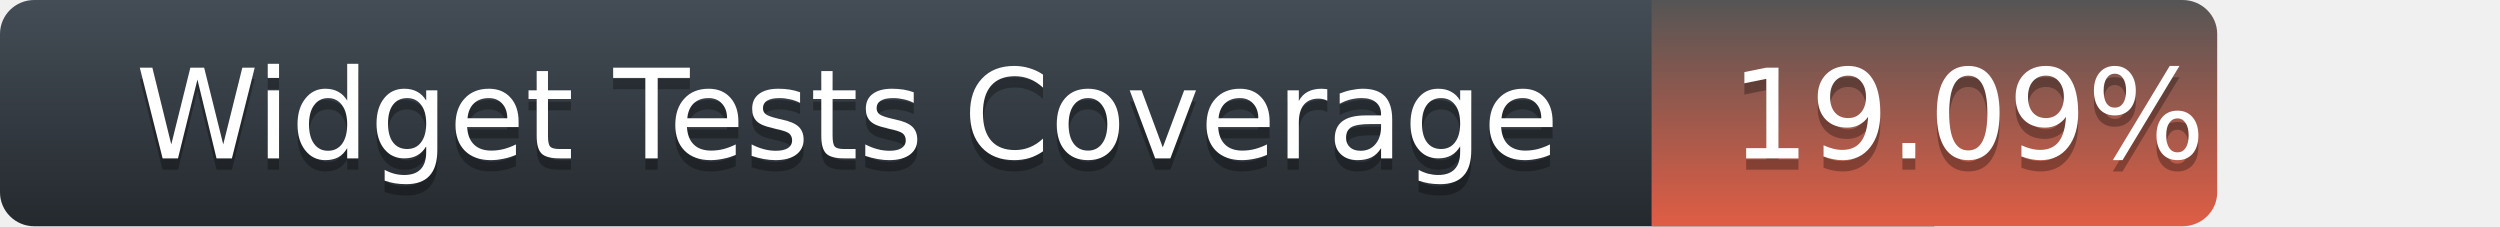
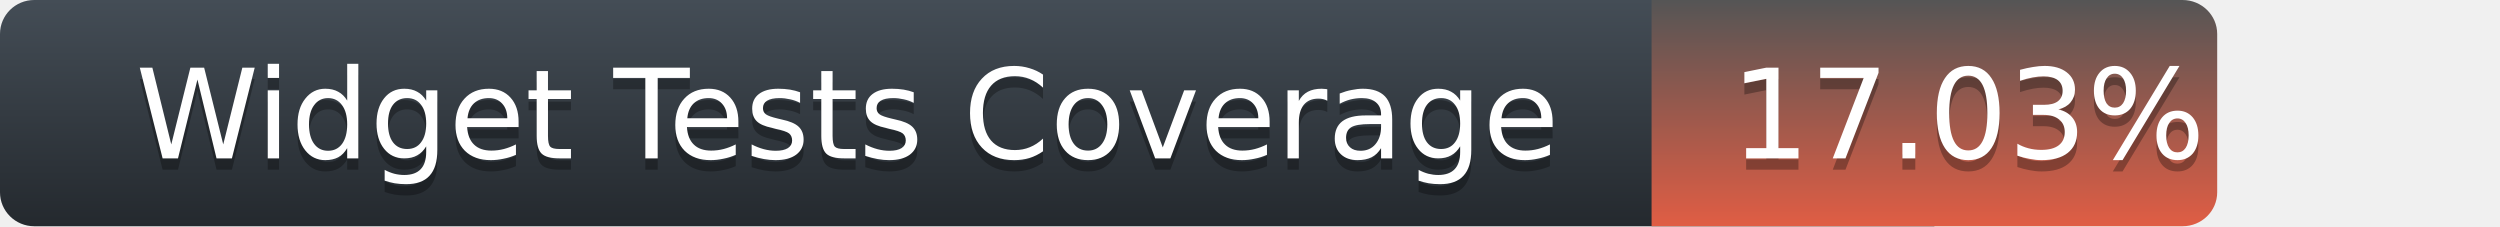
<svg xmlns="http://www.w3.org/2000/svg" width="221" height="20">
  <defs>
    <linearGradient id="title-fill" x1="50%" y1="0%" x2="50%" y2="100%">
      <stop stop-color="#444D56" offset="0%" />
      <stop stop-color="#24292E" offset="100%" />
    </linearGradient>
    <linearGradient id="coverage-fill" x1="50%" y1="0%" x2="50%" y2="100%">
      <stop stop-color="#555" offset="0%" />
      <stop stop-color="#e05d44" offset="100%" />
    </linearGradient>
  </defs>
  <g fill="none" fill-rule="evenodd">
    <g font-family="'DejaVu Sans',Verdana,Geneva,sans-serif" font-size="11">
      <path d="M0,3 C0,1.343 1.355,0 3.027,0 L171,0 L171,20 L3.027,20 C1.355,20 0,18.657 0,17 L0,3 Z" fill="url(#title-fill)" fill-rule="nonzero" />
      <text fill="#010101" fill-opacity=".3">
        <tspan x="12" y="15" aria-hidden="true">Widget Tests Coverage</tspan>
      </text>
      <text fill="#FFFFFF">
        <tspan x="12" y="14">Widget Tests Coverage</tspan>
      </text>
    </g>
    <g transform="translate(146)" font-family="'DejaVu Sans',Verdana,Geneva,sans-serif" font-size="11">
      <path d="M0 0h46.939C48.629 0 50 1.343 50 3v14c0 1.657-1.37 3-3.061 3H0V0z" fill="url(#coverage-fill)" fill-rule="nonzero" />
      <text fill="#010101" fill-opacity=".3" aria-hidden="true">
-         <tspan x="7" y="15">19.09%</tspan>
+         <tspan x="7" y="15">17.03%</tspan>
      </text>
      <text fill="#FFFFFF">
-         <tspan x="7" y="14">19.09%</tspan>
+         <tspan x="7" y="14">17.03%</tspan>
      </text>
    </g>
  </g>
</svg>
